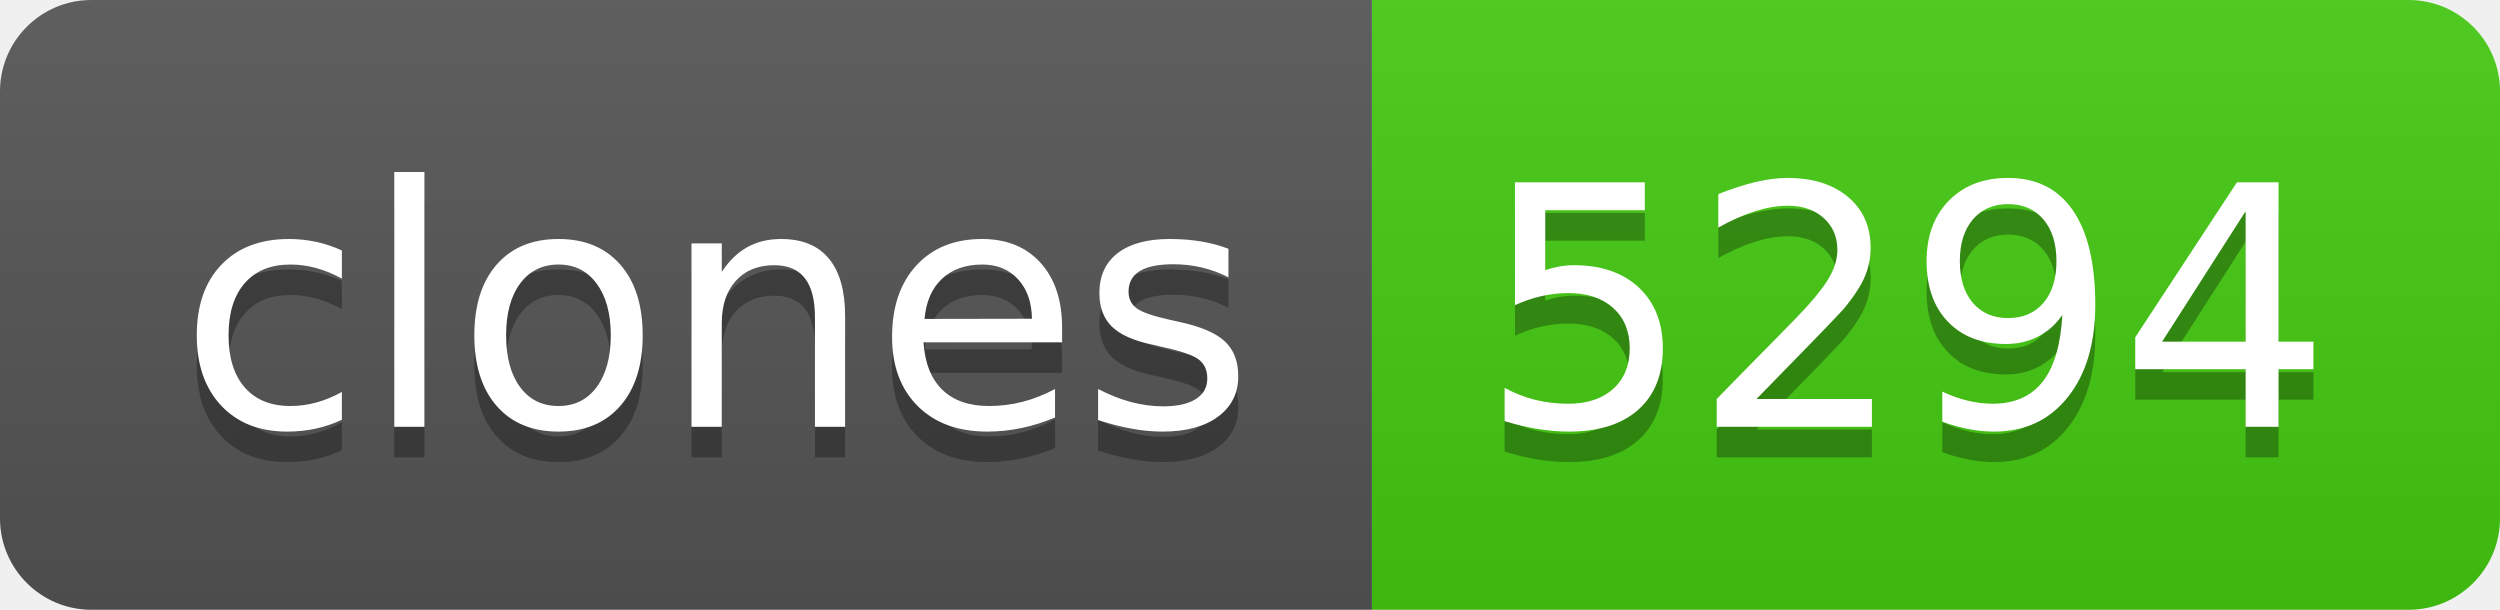
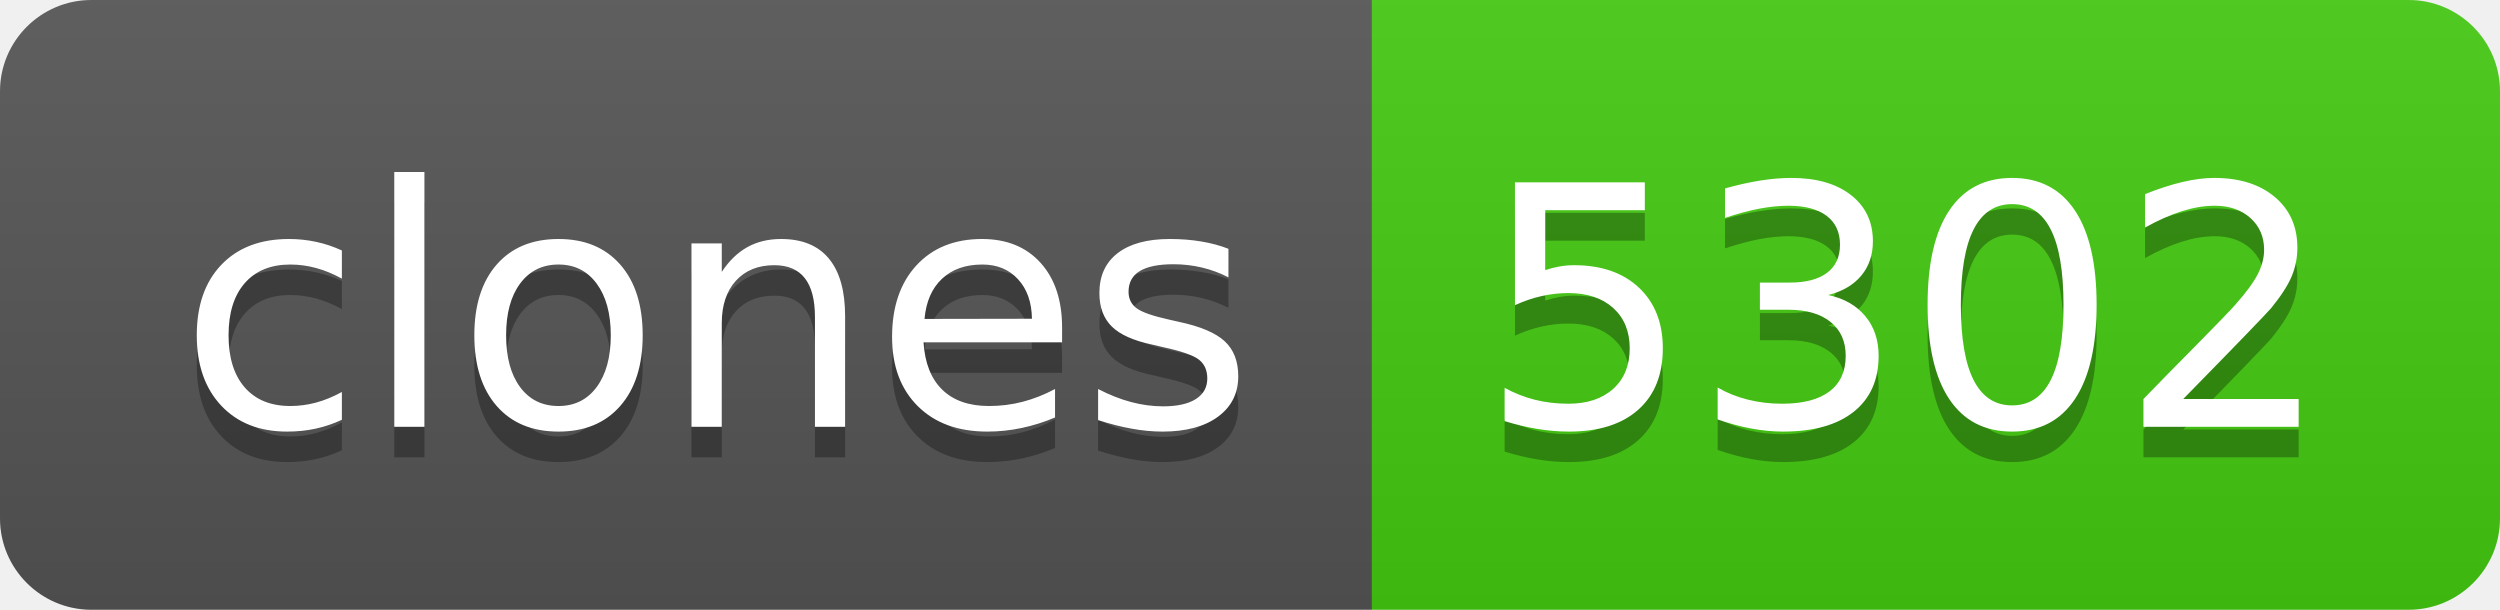
- <svg xmlns="http://www.w3.org/2000/svg" width="82" height="20" role="img" aria-label="clones: 5294">
+ <svg xmlns="http://www.w3.org/2000/svg" width="82" height="20" role="img" aria-label="clones: 5302">
  <linearGradient id="s" x2="0" y2="100%">
    <stop offset="0" stop-color="#bbb" stop-opacity=".1" />
    <stop offset="1" stop-opacity=".1" />
  </linearGradient>
  <clipPath id="r">
    <rect width="82" height="20" rx="3" fill="#fff" />
  </clipPath>
  <g clip-path="url(#r)">
    <rect width="45" height="20" fill="#555" />
    <rect x="45" width="37" height="20" fill="#4c1" />
    <rect width="82" height="20" fill="url(#s)" />
  </g>
  <g fill="#fff" text-anchor="middle" font-family="Verdana,Geneva,DejaVu Sans,sans-serif" text-rendering="geometricPrecision" font-size="110">
    <text aria-hidden="true" x="235" y="150" fill="#010101" fill-opacity=".3" transform="scale(.1)" textLength="350">clones</text>
    <text x="235" y="140" transform="scale(.1)" fill="#fff" textLength="350">clones</text>
-     <text aria-hidden="true" x="625" y="150" fill="#010101" fill-opacity=".3" transform="scale(.1)" textLength="270">5294</text>
-     <text x="625" y="140" transform="scale(.1)" fill="#fff" textLength="270">5294</text>
+     <text aria-hidden="true" x="625" y="150" fill="#010101" fill-opacity=".3" transform="scale(.1)" textLength="270">5302</text>
+     <text x="625" y="140" transform="scale(.1)" fill="#fff" textLength="270">5302</text>
  </g>
</svg>
